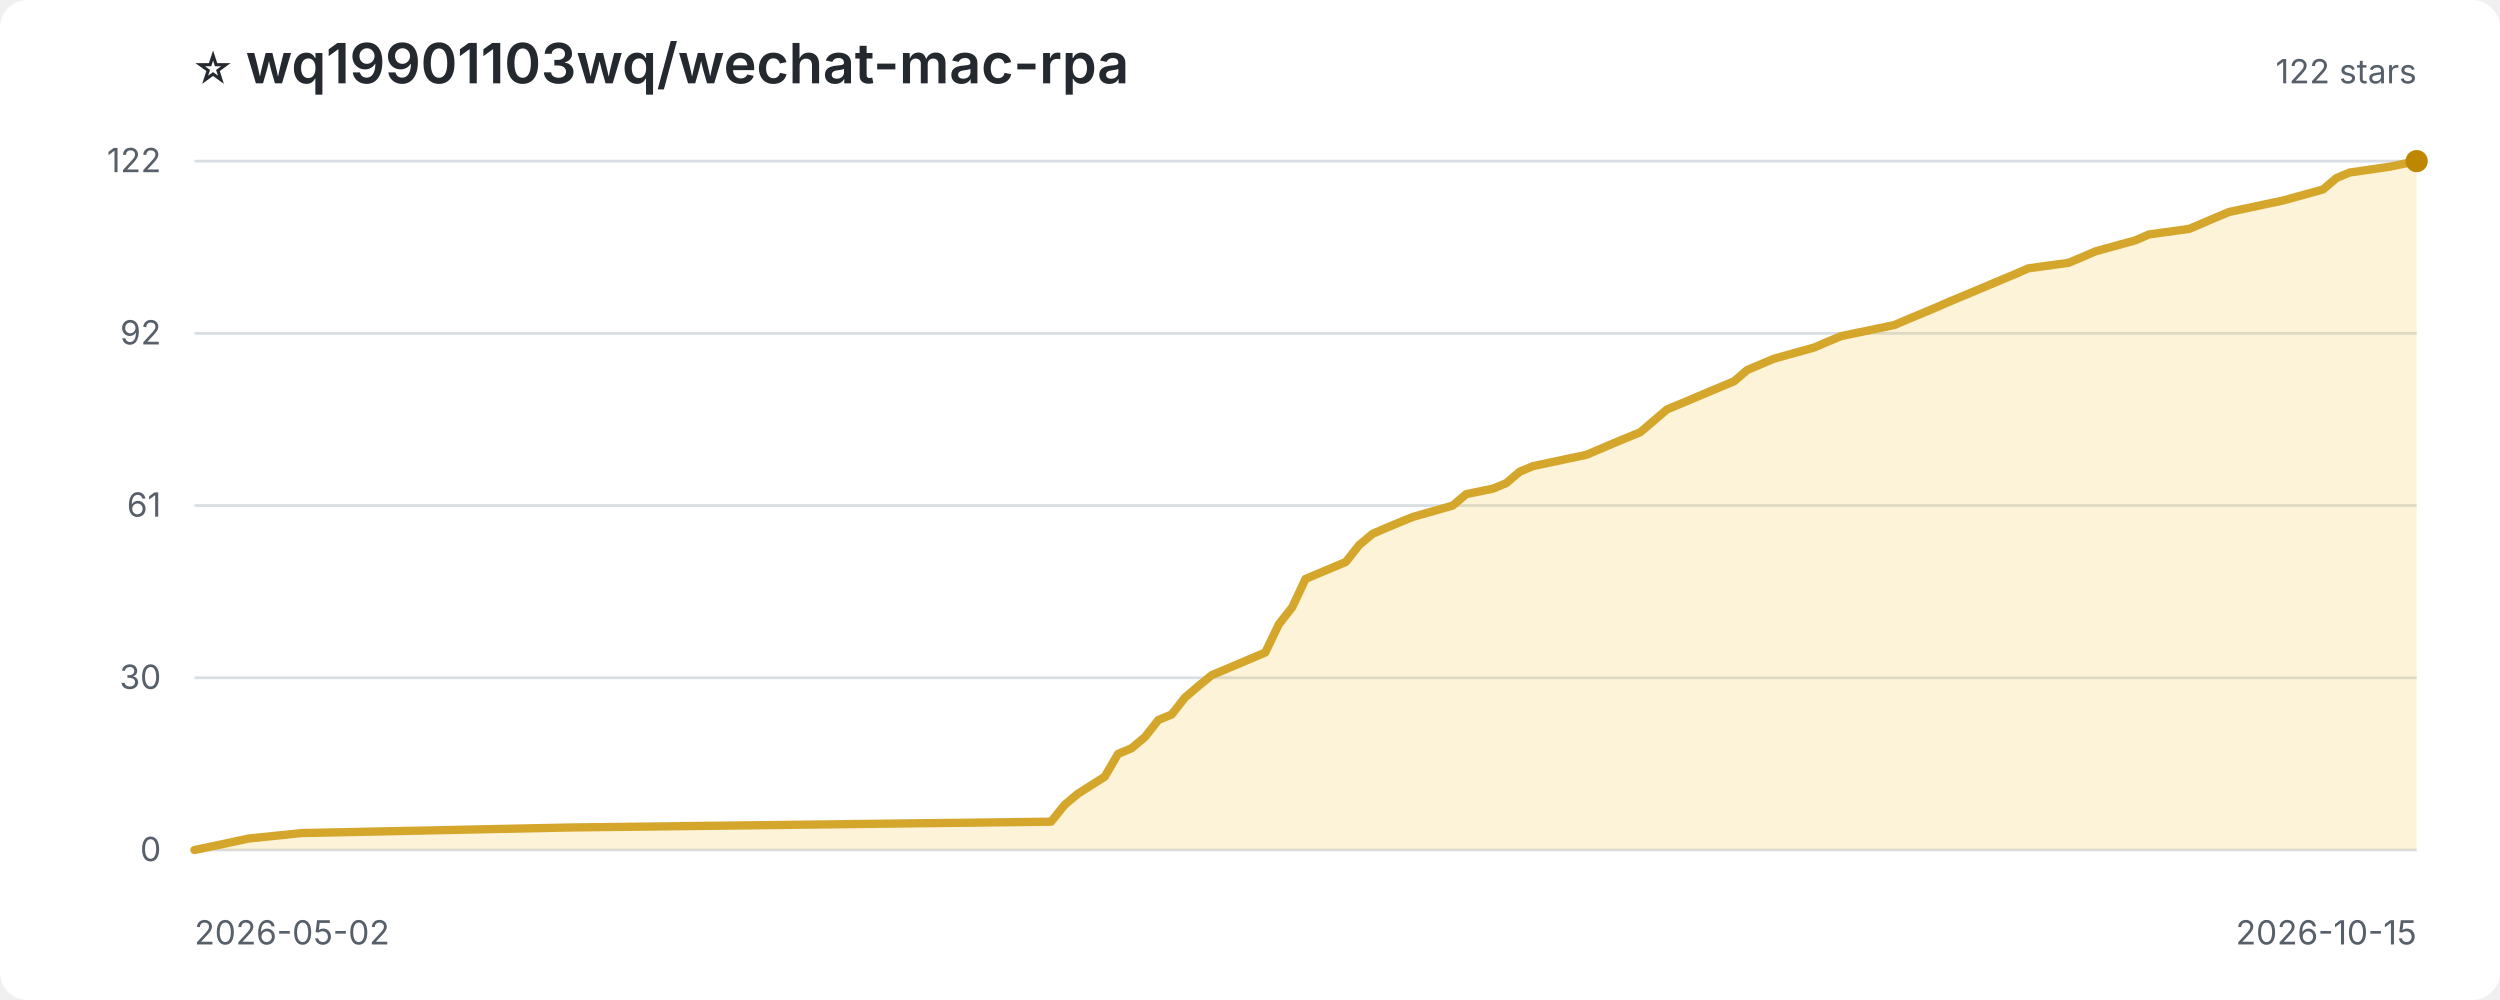
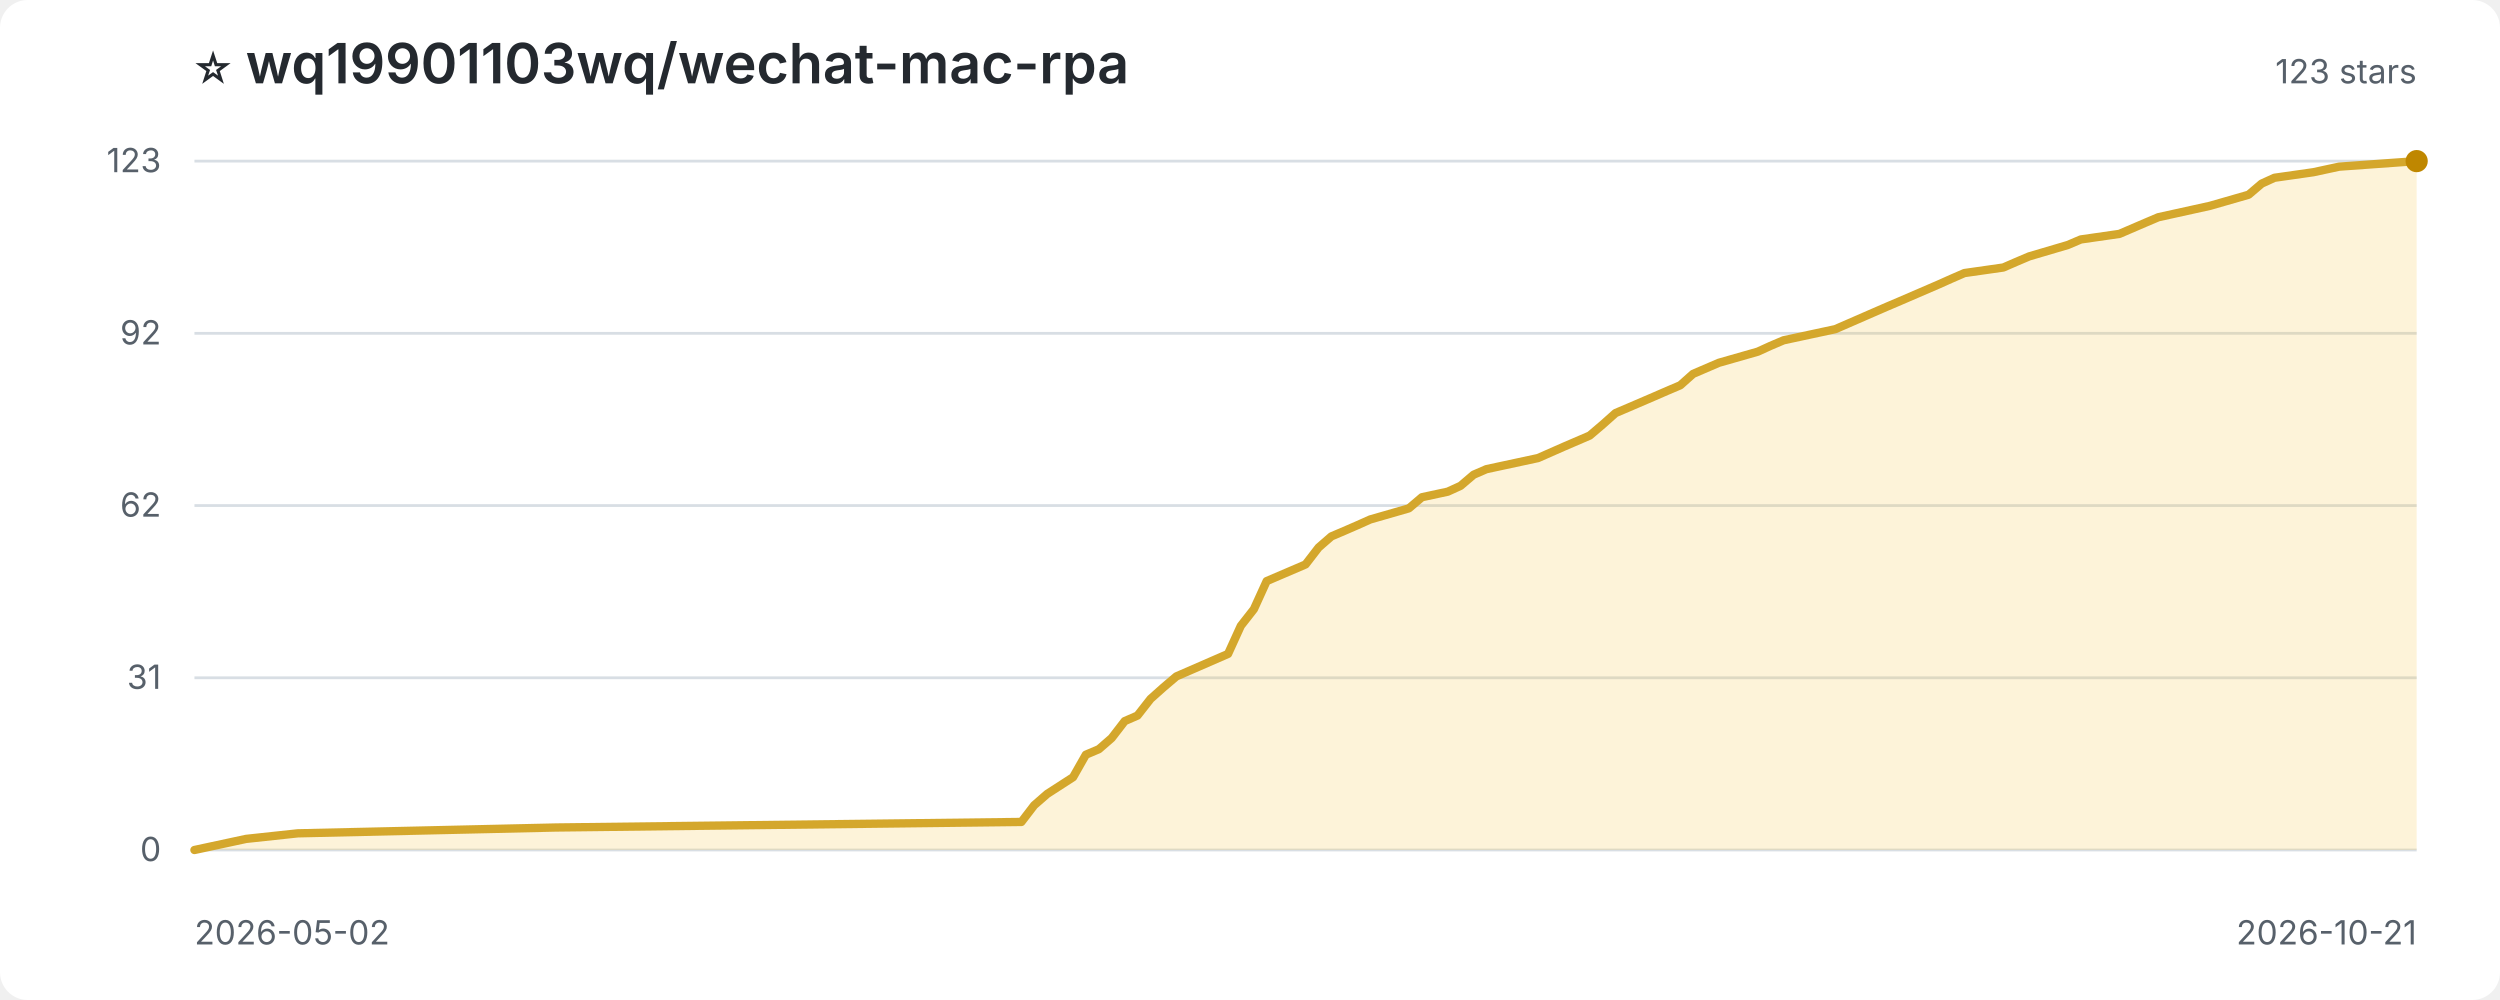
<svg xmlns="http://www.w3.org/2000/svg" width="900" height="360" viewBox="0 0 900 360" role="img" aria-label="Star history for wq19901103wq/wechat-mac-rpa">
  <style>
:root{color-scheme:light dark}.bg{fill:#fff}.title{fill:#24292f;font:600 20px -apple-system,BlinkMacSystemFont,'Segoe UI',sans-serif}.sub,.axis{fill:#57606a;font:12px -apple-system,BlinkMacSystemFont,'Segoe UI',sans-serif}.grid{stroke:#d8dee4;stroke-width:1}.area{fill:#f5c542;opacity:.2}.line{fill:none;stroke:#d4a72c;stroke-width:3;stroke-linejoin:round;stroke-linecap:round}.point{fill:#bf8700}
@media(prefers-color-scheme:dark){.bg{fill:#0d1117}.title{fill:#f0f6fc}.sub,.axis{fill:#8c959f}.grid{stroke:#30363d}.area{fill:#d29922;opacity:.18}.line{stroke:#e3b341}.point{fill:#f2cc60}}
</style>
  <rect class="bg" width="100%" height="100%" rx="10" />
  <text class="title" x="70" y="30">⭐ wq19901103wq/wechat-mac-rpa</text>
-   <text class="sub" x="870" y="30" text-anchor="end">122 stars</text>
+   <text class="sub" x="870" y="30" text-anchor="end">123 stars</text>
  <line class="grid" x1="70" y1="306.0" x2="870" y2="306.0" />
  <text class="axis" x="58" y="310.0" text-anchor="end">0</text>
  <line class="grid" x1="70" y1="244.0" x2="870" y2="244.0" />
-   <text class="axis" x="58" y="248.0" text-anchor="end">30</text>
+   <text class="axis" x="58" y="248.0" text-anchor="end">31</text>
  <line class="grid" x1="70" y1="182.0" x2="870" y2="182.0" />
-   <text class="axis" x="58" y="186.0" text-anchor="end">61</text>
+   <text class="axis" x="58" y="186.0" text-anchor="end">62</text>
  <line class="grid" x1="70" y1="120.0" x2="870" y2="120.0" />
  <text class="axis" x="58" y="124.0" text-anchor="end">92</text>
  <line class="grid" x1="70" y1="58.0" x2="870" y2="58.0" />
-   <text class="axis" x="58" y="62.0" text-anchor="end">122</text>
-   <path class="area" d="M 70.0 306.0 L 70.0 306.0 L 79.6 304.0 L 89.3 301.9 L 108.6 299.9 L 204.9 297.9 L 378.4 295.8 L 383.3 289.7 L 388.1 285.7 L 397.7 279.6 L 402.5 271.4 L 407.3 269.4 L 412.2 265.3 L 417.0 259.2 L 421.8 257.2 L 426.6 251.1 L 431.4 247.0 L 436.3 243.0 L 441.1 241.0 L 455.5 234.9 L 460.4 224.7 L 465.2 218.6 L 470.0 208.4 L 484.5 202.3 L 489.3 196.2 L 494.1 192.2 L 498.9 190.1 L 503.7 188.1 L 508.6 186.1 L 523.0 182.0 L 527.8 177.9 L 537.5 175.9 L 542.3 173.9 L 547.1 169.8 L 551.9 167.8 L 571.2 163.7 L 580.8 159.6 L 590.5 155.6 L 595.3 151.5 L 600.1 147.4 L 604.9 145.4 L 614.6 141.3 L 619.4 139.3 L 624.2 137.3 L 629.0 133.2 L 638.7 129.1 L 653.1 125.1 L 658.0 123.0 L 662.8 121.0 L 672.4 119.0 L 682.0 117.0 L 686.9 114.9 L 696.5 110.9 L 701.3 108.8 L 706.1 106.8 L 720.6 100.7 L 725.4 98.7 L 730.2 96.6 L 744.7 94.6 L 749.5 92.6 L 754.3 90.5 L 768.8 86.5 L 773.6 84.4 L 788.1 82.4 L 797.7 78.3 L 802.5 76.3 L 821.8 72.2 L 836.3 68.2 L 841.1 64.1 L 845.9 62.1 L 860.4 60.0 L 870.0 58.0 L 870.0 306.0 Z" />
-   <path class="line" d="M 70.0 306.0 L 79.6 304.0 L 89.3 301.9 L 108.6 299.9 L 204.9 297.9 L 378.4 295.8 L 383.3 289.7 L 388.1 285.7 L 397.7 279.6 L 402.5 271.4 L 407.3 269.4 L 412.2 265.3 L 417.0 259.2 L 421.8 257.2 L 426.6 251.1 L 431.4 247.0 L 436.3 243.0 L 441.1 241.0 L 455.5 234.9 L 460.4 224.7 L 465.2 218.6 L 470.0 208.4 L 484.5 202.3 L 489.3 196.2 L 494.1 192.2 L 498.9 190.1 L 503.7 188.1 L 508.6 186.1 L 523.0 182.0 L 527.8 177.9 L 537.5 175.9 L 542.3 173.9 L 547.1 169.8 L 551.9 167.8 L 571.2 163.7 L 580.8 159.6 L 590.5 155.6 L 595.3 151.5 L 600.1 147.4 L 604.9 145.4 L 614.6 141.3 L 619.4 139.3 L 624.2 137.3 L 629.0 133.2 L 638.7 129.1 L 653.1 125.1 L 658.0 123.0 L 662.8 121.0 L 672.4 119.0 L 682.0 117.0 L 686.9 114.9 L 696.5 110.9 L 701.3 108.8 L 706.1 106.8 L 720.6 100.7 L 725.4 98.7 L 730.2 96.6 L 744.7 94.6 L 749.5 92.6 L 754.3 90.5 L 768.8 86.5 L 773.6 84.4 L 788.1 82.4 L 797.7 78.3 L 802.5 76.3 L 821.8 72.2 L 836.3 68.2 L 841.1 64.1 L 845.9 62.1 L 860.4 60.0 L 870.0 58.0" />
+   <text class="axis" x="58" y="62.0" text-anchor="end">123</text>
+   <path class="area" d="M 70.0 306.0 L 70.0 306.0 L 79.3 304.0 L 88.6 302.0 L 107.2 300.0 L 200.2 297.9 L 367.7 295.9 L 372.3 289.9 L 377.0 285.8 L 386.3 279.8 L 390.9 271.7 L 395.6 269.7 L 400.2 265.7 L 404.9 259.6 L 409.5 257.6 L 414.2 251.6 L 418.8 247.5 L 423.5 243.5 L 428.1 241.5 L 442.1 235.4 L 446.7 225.3 L 451.4 219.3 L 456.0 209.2 L 470.0 203.2 L 474.7 197.1 L 479.3 193.1 L 484.0 191.1 L 488.6 189.1 L 493.3 187.0 L 507.2 183.0 L 511.9 179.0 L 521.2 177.0 L 525.8 174.9 L 530.5 170.9 L 535.1 168.9 L 553.7 164.9 L 563.0 160.8 L 572.3 156.8 L 577.0 152.8 L 581.6 148.7 L 586.3 146.7 L 595.6 142.7 L 600.2 140.7 L 604.9 138.7 L 609.5 134.6 L 618.8 130.6 L 632.8 126.6 L 637.4 124.5 L 642.1 122.5 L 651.4 120.5 L 660.7 118.5 L 665.3 116.5 L 674.7 112.4 L 679.3 110.4 L 684.0 108.4 L 697.9 102.4 L 702.6 100.3 L 707.2 98.3 L 721.2 96.3 L 725.8 94.3 L 730.5 92.3 L 744.4 88.2 L 749.1 86.2 L 763.0 84.2 L 772.3 80.2 L 777.0 78.2 L 795.6 74.1 L 809.5 70.1 L 814.2 66.1 L 818.8 64.0 L 832.8 62.0 L 842.1 60.0 L 870.0 58.0 L 870.0 306.0 Z" />
+   <path class="line" d="M 70.0 306.0 L 79.3 304.0 L 88.6 302.0 L 107.2 300.0 L 200.2 297.9 L 367.7 295.9 L 372.3 289.9 L 377.0 285.8 L 386.3 279.8 L 390.9 271.7 L 395.6 269.7 L 400.2 265.7 L 404.9 259.6 L 409.5 257.6 L 414.2 251.6 L 418.8 247.5 L 423.5 243.5 L 428.1 241.5 L 442.1 235.4 L 446.7 225.3 L 451.4 219.3 L 456.0 209.2 L 470.0 203.2 L 474.7 197.1 L 479.3 193.1 L 484.0 191.1 L 488.6 189.1 L 493.3 187.0 L 507.2 183.0 L 511.9 179.0 L 521.2 177.0 L 525.8 174.9 L 530.5 170.9 L 535.1 168.9 L 553.7 164.9 L 563.0 160.8 L 572.3 156.8 L 577.0 152.8 L 581.6 148.7 L 586.3 146.7 L 595.6 142.7 L 600.2 140.7 L 604.9 138.7 L 609.5 134.6 L 618.8 130.6 L 632.8 126.6 L 637.4 124.5 L 642.1 122.5 L 651.4 120.5 L 660.7 118.5 L 665.3 116.5 L 674.7 112.4 L 679.3 110.4 L 684.0 108.4 L 697.9 102.4 L 702.6 100.3 L 707.2 98.3 L 721.2 96.3 L 725.8 94.3 L 730.5 92.3 L 744.4 88.2 L 749.1 86.2 L 763.0 84.2 L 772.3 80.2 L 777.0 78.2 L 795.6 74.1 L 809.5 70.1 L 814.2 66.1 L 818.8 64.0 L 832.8 62.0 L 842.1 60.0 L 870.0 58.0" />
  <circle class="point" cx="870.0" cy="58.0" r="4" />
  <text class="axis" x="70" y="340">2026-05-02</text>
-   <text class="axis" x="870" y="340" text-anchor="end">2026-10-15</text>
+   <text class="axis" x="870" y="340" text-anchor="end">2026-10-21</text>
</svg>
